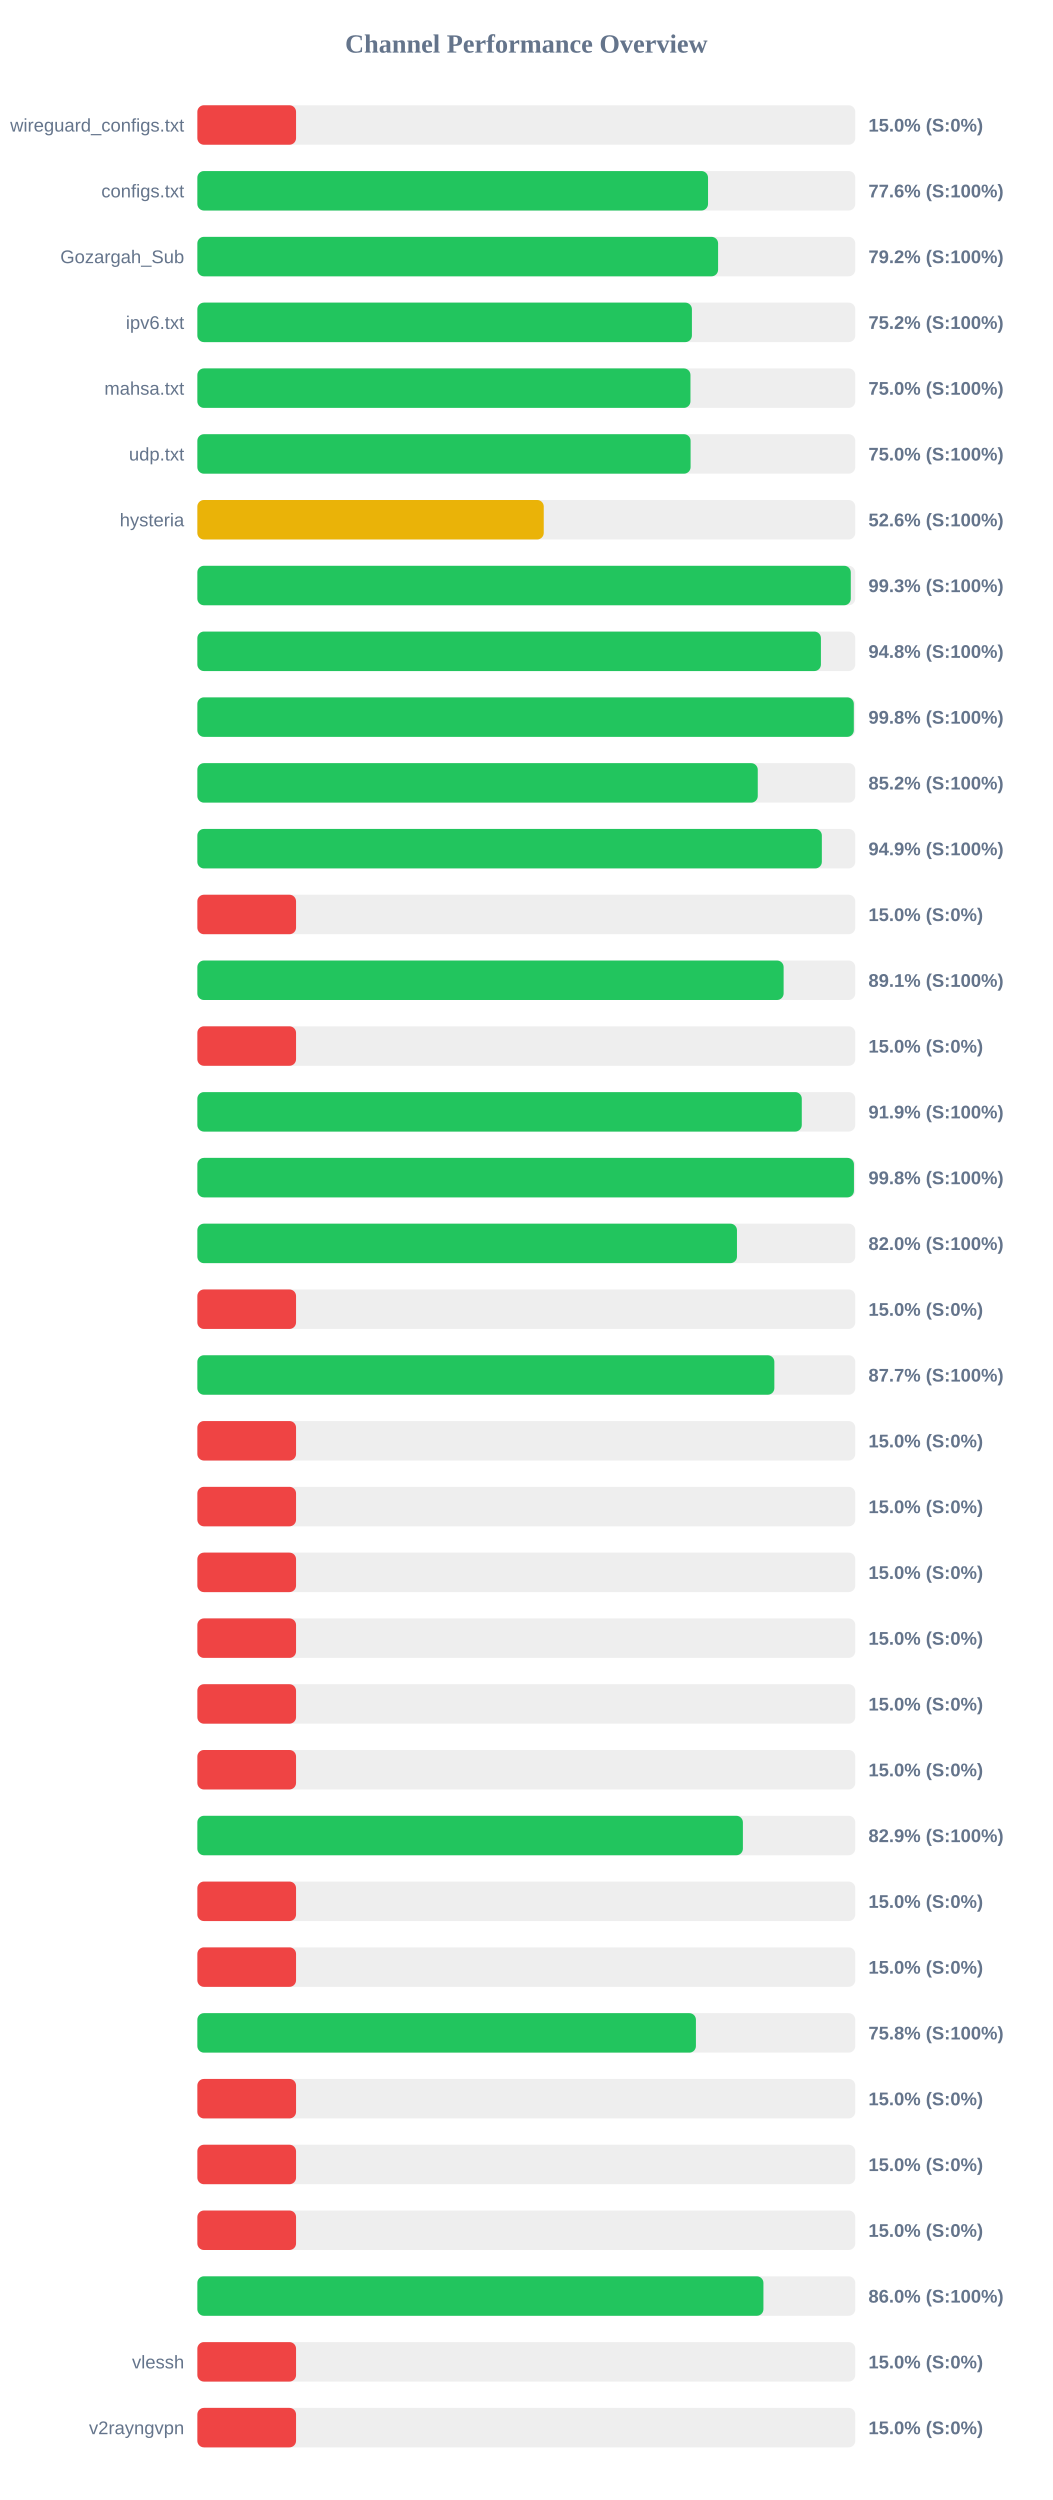
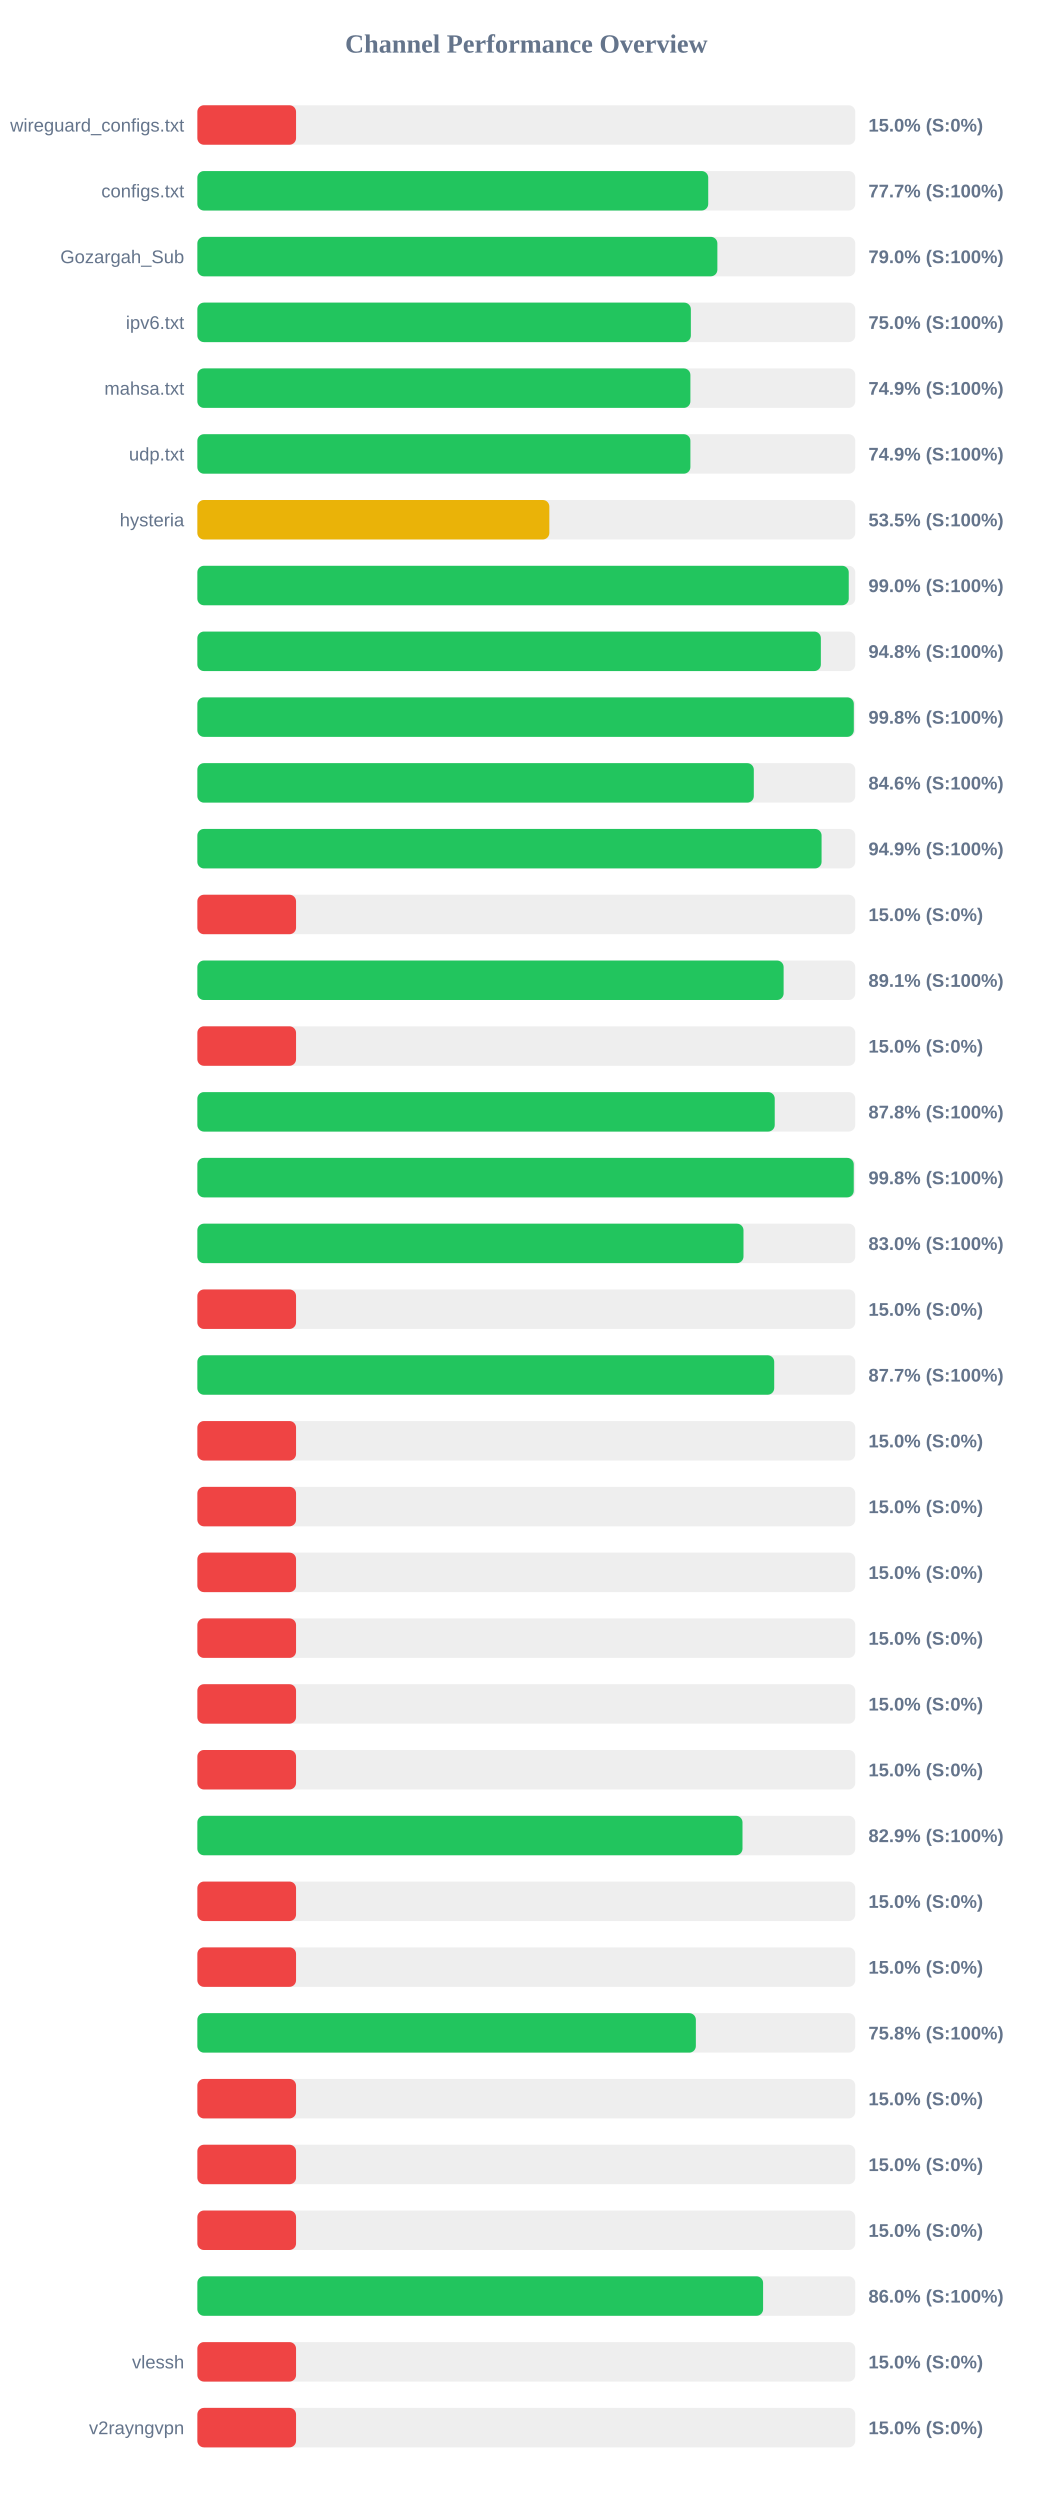
<svg xmlns="http://www.w3.org/2000/svg" width="800" height="1900" version="1.1">
  <style>
        .row { font: 14px Arial; fill: #64748b; }
        .score { font: bold 14px Arial; fill: #64748b; }
    </style>
  <text x="400" y="40" text-anchor="middle" font-size="20px" font-weight="bold" fill="#64748b">Channel Performance Overview</text>
  <rect x="150" y="80" width="500" height="30" fill="#eee" rx="5" />
  <rect x="150" y="80" width="75.0" height="30" fill="#ef4444" rx="5" />
  <text x="140" y="100" text-anchor="end" class="row">wireguard_configs.txt</text>
  <text x="660" y="100" text-anchor="start" class="score">15.0% (S:0%)</text>
  <rect x="150" y="130" width="500" height="30" fill="#eee" rx="5" />
-   <rect x="150" y="130" width="388.1" height="30" fill="#22c55e" rx="5" />
+   <rect x="150" y="130" width="388.25" height="30" fill="#22c55e" rx="5" />
  <text x="140" y="150" text-anchor="end" class="row">configs.txt</text>
-   <text x="660" y="150" text-anchor="start" class="score">77.6% (S:100%)</text>
+   <text x="660" y="150" text-anchor="start" class="score">77.7% (S:100%)</text>
  <rect x="150" y="180" width="500" height="30" fill="#eee" rx="5" />
-   <rect x="150" y="180" width="395.75" height="30" fill="#22c55e" rx="5" />
+   <rect x="150" y="180" width="395.2" height="30" fill="#22c55e" rx="5" />
  <text x="140" y="200" text-anchor="end" class="row">Gozargah_Sub</text>
-   <text x="660" y="200" text-anchor="start" class="score">79.2% (S:100%)</text>
+   <text x="660" y="200" text-anchor="start" class="score">79.0% (S:100%)</text>
  <rect x="150" y="230" width="500" height="30" fill="#eee" rx="5" />
-   <rect x="150" y="230" width="375.85" height="30" fill="#22c55e" rx="5" />
+   <rect x="150" y="230" width="375.05" height="30" fill="#22c55e" rx="5" />
  <text x="140" y="250" text-anchor="end" class="row">ipv6.txt</text>
-   <text x="660" y="250" text-anchor="start" class="score">75.2% (S:100%)</text>
+   <text x="660" y="250" text-anchor="start" class="score">75.0% (S:100%)</text>
  <rect x="150" y="280" width="500" height="30" fill="#eee" rx="5" />
-   <rect x="150" y="280" width="374.75" height="30" fill="#22c55e" rx="5" />
+   <rect x="150" y="280" width="374.7" height="30" fill="#22c55e" rx="5" />
  <text x="140" y="300" text-anchor="end" class="row">mahsa.txt</text>
-   <text x="660" y="300" text-anchor="start" class="score">75.0% (S:100%)</text>
+   <text x="660" y="300" text-anchor="start" class="score">74.9% (S:100%)</text>
  <rect x="150" y="330" width="500" height="30" fill="#eee" rx="5" />
-   <rect x="150" y="330" width="374.85" height="30" fill="#22c55e" rx="5" />
+   <rect x="150" y="330" width="374.7" height="30" fill="#22c55e" rx="5" />
  <text x="140" y="350" text-anchor="end" class="row">udp.txt</text>
-   <text x="660" y="350" text-anchor="start" class="score">75.0% (S:100%)</text>
+   <text x="660" y="350" text-anchor="start" class="score">74.9% (S:100%)</text>
  <rect x="150" y="380" width="500" height="30" fill="#eee" rx="5" />
-   <rect x="150" y="380" width="263.25" height="30" fill="#eab308" rx="5" />
+   <rect x="150" y="380" width="267.5" height="30" fill="#eab308" rx="5" />
  <text x="140" y="400" text-anchor="end" class="row">hysteria</text>
-   <text x="660" y="400" text-anchor="start" class="score">52.6% (S:100%)</text>
+   <text x="660" y="400" text-anchor="start" class="score">53.5% (S:100%)</text>
  <rect x="150" y="430" width="500" height="30" fill="#eee" rx="5" />
-   <rect x="150" y="430" width="496.6" height="30" fill="#22c55e" rx="5" />
+   <rect x="150" y="430" width="495.05" height="30" fill="#22c55e" rx="5" />
  <text x="140" y="450" text-anchor="end" class="row" />
-   <text x="660" y="450" text-anchor="start" class="score">99.3% (S:100%)</text>
+   <text x="660" y="450" text-anchor="start" class="score">99.0% (S:100%)</text>
  <rect x="150" y="480" width="500" height="30" fill="#eee" rx="5" />
-   <rect x="150" y="480" width="473.9" height="30" fill="#22c55e" rx="5" />
+   <rect x="150" y="480" width="473.85" height="30" fill="#22c55e" rx="5" />
  <text x="140" y="500" text-anchor="end" class="row" />
  <text x="660" y="500" text-anchor="start" class="score">94.8% (S:100%)</text>
  <rect x="150" y="530" width="500" height="30" fill="#eee" rx="5" />
  <rect x="150" y="530" width="498.9" height="30" fill="#22c55e" rx="5" />
  <text x="140" y="550" text-anchor="end" class="row" />
  <text x="660" y="550" text-anchor="start" class="score">99.8% (S:100%)</text>
  <rect x="150" y="580" width="500" height="30" fill="#eee" rx="5" />
-   <rect x="150" y="580" width="425.9" height="30" fill="#22c55e" rx="5" />
+   <rect x="150" y="580" width="422.9" height="30" fill="#22c55e" rx="5" />
  <text x="140" y="600" text-anchor="end" class="row" />
-   <text x="660" y="600" text-anchor="start" class="score">85.2% (S:100%)</text>
+   <text x="660" y="600" text-anchor="start" class="score">84.6% (S:100%)</text>
  <rect x="150" y="630" width="500" height="30" fill="#eee" rx="5" />
-   <rect x="150" y="630" width="474.6" height="30" fill="#22c55e" rx="5" />
+   <rect x="150" y="630" width="474.4" height="30" fill="#22c55e" rx="5" />
  <text x="140" y="650" text-anchor="end" class="row" />
  <text x="660" y="650" text-anchor="start" class="score">94.9% (S:100%)</text>
  <rect x="150" y="680" width="500" height="30" fill="#eee" rx="5" />
  <rect x="150" y="680" width="75.0" height="30" fill="#ef4444" rx="5" />
  <text x="140" y="700" text-anchor="end" class="row" />
  <text x="660" y="700" text-anchor="start" class="score">15.0% (S:0%)</text>
  <rect x="150" y="730" width="500" height="30" fill="#eee" rx="5" />
  <rect x="150" y="730" width="445.55" height="30" fill="#22c55e" rx="5" />
  <text x="140" y="750" text-anchor="end" class="row" />
  <text x="660" y="750" text-anchor="start" class="score">89.1% (S:100%)</text>
  <rect x="150" y="780" width="500" height="30" fill="#eee" rx="5" />
  <rect x="150" y="780" width="75.0" height="30" fill="#ef4444" rx="5" />
  <text x="140" y="800" text-anchor="end" class="row" />
  <text x="660" y="800" text-anchor="start" class="score">15.0% (S:0%)</text>
  <rect x="150" y="830" width="500" height="30" fill="#eee" rx="5" />
-   <rect x="150" y="830" width="459.35" height="30" fill="#22c55e" rx="5" />
+   <rect x="150" y="830" width="438.8" height="30" fill="#22c55e" rx="5" />
  <text x="140" y="850" text-anchor="end" class="row" />
-   <text x="660" y="850" text-anchor="start" class="score">91.9% (S:100%)</text>
+   <text x="660" y="850" text-anchor="start" class="score">87.8% (S:100%)</text>
  <rect x="150" y="880" width="500" height="30" fill="#eee" rx="5" />
-   <rect x="150" y="880" width="499.0" height="30" fill="#22c55e" rx="5" />
+   <rect x="150" y="880" width="498.85" height="30" fill="#22c55e" rx="5" />
  <text x="140" y="900" text-anchor="end" class="row" />
  <text x="660" y="900" text-anchor="start" class="score">99.8% (S:100%)</text>
  <rect x="150" y="930" width="500" height="30" fill="#eee" rx="5" />
-   <rect x="150" y="930" width="410.1" height="30" fill="#22c55e" rx="5" />
+   <rect x="150" y="930" width="415.05" height="30" fill="#22c55e" rx="5" />
  <text x="140" y="950" text-anchor="end" class="row" />
-   <text x="660" y="950" text-anchor="start" class="score">82.0% (S:100%)</text>
+   <text x="660" y="950" text-anchor="start" class="score">83.0% (S:100%)</text>
  <rect x="150" y="980" width="500" height="30" fill="#eee" rx="5" />
  <rect x="150" y="980" width="75.0" height="30" fill="#ef4444" rx="5" />
  <text x="140" y="1000" text-anchor="end" class="row" />
  <text x="660" y="1000" text-anchor="start" class="score">15.0% (S:0%)</text>
  <rect x="150" y="1030" width="500" height="30" fill="#eee" rx="5" />
-   <rect x="150" y="1030" width="438.5" height="30" fill="#22c55e" rx="5" />
+   <rect x="150" y="1030" width="438.4" height="30" fill="#22c55e" rx="5" />
  <text x="140" y="1050" text-anchor="end" class="row" />
  <text x="660" y="1050" text-anchor="start" class="score">87.7% (S:100%)</text>
  <rect x="150" y="1080" width="500" height="30" fill="#eee" rx="5" />
  <rect x="150" y="1080" width="75.0" height="30" fill="#ef4444" rx="5" />
  <text x="140" y="1100" text-anchor="end" class="row" />
  <text x="660" y="1100" text-anchor="start" class="score">15.0% (S:0%)</text>
  <rect x="150" y="1130" width="500" height="30" fill="#eee" rx="5" />
  <rect x="150" y="1130" width="75.0" height="30" fill="#ef4444" rx="5" />
  <text x="140" y="1150" text-anchor="end" class="row" />
  <text x="660" y="1150" text-anchor="start" class="score">15.0% (S:0%)</text>
  <rect x="150" y="1180" width="500" height="30" fill="#eee" rx="5" />
  <rect x="150" y="1180" width="75.0" height="30" fill="#ef4444" rx="5" />
  <text x="140" y="1200" text-anchor="end" class="row" />
  <text x="660" y="1200" text-anchor="start" class="score">15.0% (S:0%)</text>
  <rect x="150" y="1230" width="500" height="30" fill="#eee" rx="5" />
  <rect x="150" y="1230" width="75.0" height="30" fill="#ef4444" rx="5" />
  <text x="140" y="1250" text-anchor="end" class="row" />
  <text x="660" y="1250" text-anchor="start" class="score">15.0% (S:0%)</text>
  <rect x="150" y="1280" width="500" height="30" fill="#eee" rx="5" />
  <rect x="150" y="1280" width="75.0" height="30" fill="#ef4444" rx="5" />
  <text x="140" y="1300" text-anchor="end" class="row" />
  <text x="660" y="1300" text-anchor="start" class="score">15.0% (S:0%)</text>
  <rect x="150" y="1330" width="500" height="30" fill="#eee" rx="5" />
  <rect x="150" y="1330" width="75.0" height="30" fill="#ef4444" rx="5" />
  <text x="140" y="1350" text-anchor="end" class="row" />
  <text x="660" y="1350" text-anchor="start" class="score">15.0% (S:0%)</text>
  <rect x="150" y="1380" width="500" height="30" fill="#eee" rx="5" />
-   <rect x="150" y="1380" width="414.6" height="30" fill="#22c55e" rx="5" />
+   <rect x="150" y="1380" width="414.3" height="30" fill="#22c55e" rx="5" />
  <text x="140" y="1400" text-anchor="end" class="row" />
  <text x="660" y="1400" text-anchor="start" class="score">82.9% (S:100%)</text>
  <rect x="150" y="1430" width="500" height="30" fill="#eee" rx="5" />
  <rect x="150" y="1430" width="75.0" height="30" fill="#ef4444" rx="5" />
  <text x="140" y="1450" text-anchor="end" class="row" />
  <text x="660" y="1450" text-anchor="start" class="score">15.0% (S:0%)</text>
  <rect x="150" y="1480" width="500" height="30" fill="#eee" rx="5" />
  <rect x="150" y="1480" width="75.0" height="30" fill="#ef4444" rx="5" />
  <text x="140" y="1500" text-anchor="end" class="row" />
  <text x="660" y="1500" text-anchor="start" class="score">15.0% (S:0%)</text>
  <rect x="150" y="1530" width="500" height="30" fill="#eee" rx="5" />
-   <rect x="150" y="1530" width="378.9" height="30" fill="#22c55e" rx="5" />
+   <rect x="150" y="1530" width="378.85" height="30" fill="#22c55e" rx="5" />
  <text x="140" y="1550" text-anchor="end" class="row" />
  <text x="660" y="1550" text-anchor="start" class="score">75.8% (S:100%)</text>
  <rect x="150" y="1580" width="500" height="30" fill="#eee" rx="5" />
  <rect x="150" y="1580" width="75.0" height="30" fill="#ef4444" rx="5" />
  <text x="140" y="1600" text-anchor="end" class="row" />
  <text x="660" y="1600" text-anchor="start" class="score">15.0% (S:0%)</text>
  <rect x="150" y="1630" width="500" height="30" fill="#eee" rx="5" />
  <rect x="150" y="1630" width="75.0" height="30" fill="#ef4444" rx="5" />
  <text x="140" y="1650" text-anchor="end" class="row" />
  <text x="660" y="1650" text-anchor="start" class="score">15.0% (S:0%)</text>
  <rect x="150" y="1680" width="500" height="30" fill="#eee" rx="5" />
  <rect x="150" y="1680" width="75.0" height="30" fill="#ef4444" rx="5" />
  <text x="140" y="1700" text-anchor="end" class="row" />
  <text x="660" y="1700" text-anchor="start" class="score">15.0% (S:0%)</text>
  <rect x="150" y="1730" width="500" height="30" fill="#eee" rx="5" />
-   <rect x="150" y="1730" width="430.2" height="30" fill="#22c55e" rx="5" />
+   <rect x="150" y="1730" width="429.95" height="30" fill="#22c55e" rx="5" />
  <text x="140" y="1750" text-anchor="end" class="row" />
  <text x="660" y="1750" text-anchor="start" class="score">86.0% (S:100%)</text>
  <rect x="150" y="1780" width="500" height="30" fill="#eee" rx="5" />
  <rect x="150" y="1780" width="75.0" height="30" fill="#ef4444" rx="5" />
  <text x="140" y="1800" text-anchor="end" class="row">vlessh</text>
  <text x="660" y="1800" text-anchor="start" class="score">15.0% (S:0%)</text>
  <rect x="150" y="1830" width="500" height="30" fill="#eee" rx="5" />
  <rect x="150" y="1830" width="75.0" height="30" fill="#ef4444" rx="5" />
  <text x="140" y="1850" text-anchor="end" class="row">v2rayngvpn</text>
  <text x="660" y="1850" text-anchor="start" class="score">15.0% (S:0%)</text>
</svg>
